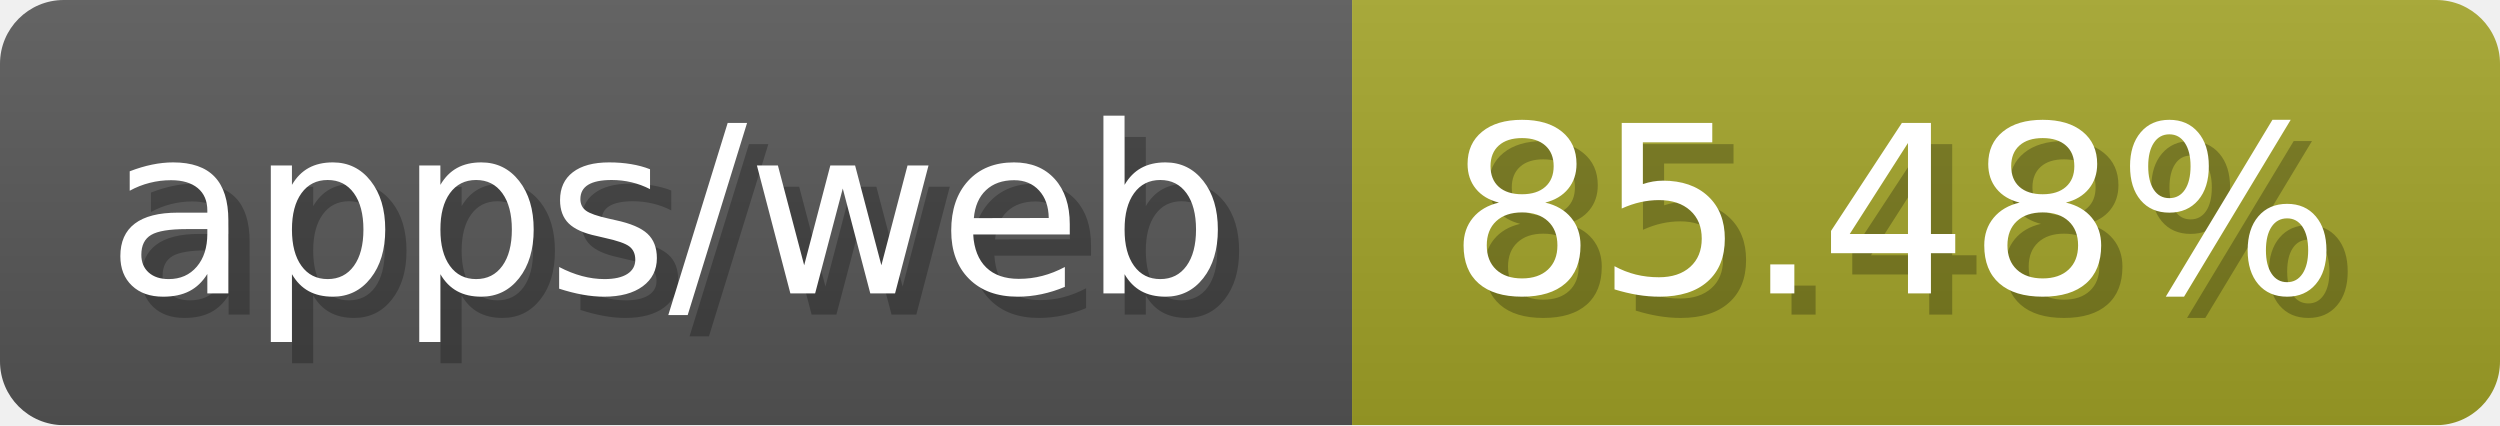
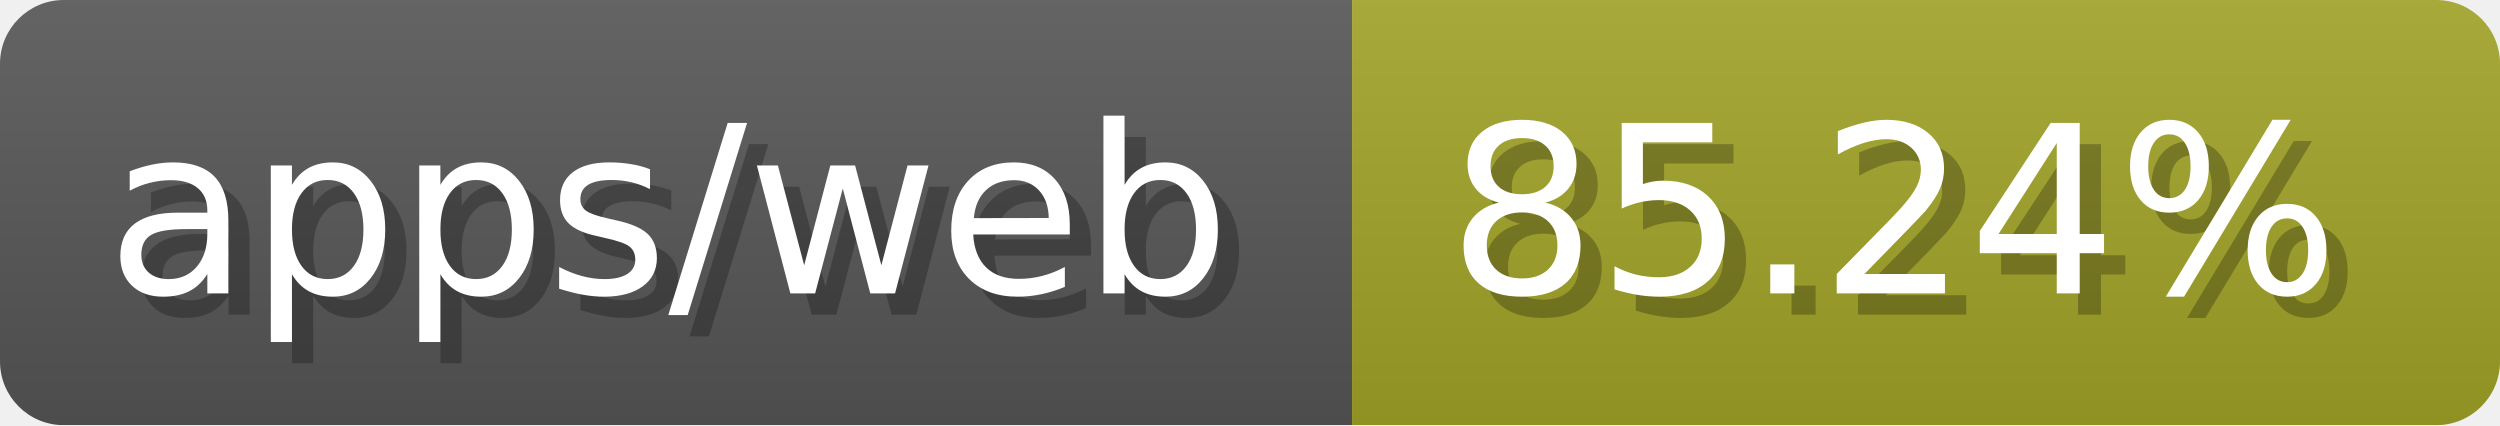
- <svg xmlns="http://www.w3.org/2000/svg" width="117.6" height="20" viewBox="0 0 1176 200" role="img" aria-label="apps/web: 85.48%">
-   <linearGradient id="adYcp" x2="0" y2="100%">
+ <svg xmlns="http://www.w3.org/2000/svg" width="117.6" height="20" viewBox="0 0 1176 200" role="img" aria-label="apps/web: 85.24%">
+   <linearGradient id="NFQBm" x2="0" y2="100%">
    <stop offset="0" stop-opacity=".1" stop-color="#EEE" />
    <stop offset="1" stop-opacity=".1" />
  </linearGradient>
-   <mask id="tgWoC">
+   <mask id="TFWwn">
    <rect width="1176" height="200" rx="30" fill="#FFF" />
  </mask>
-   <g mask="url(#tgWoC)">
+   <g mask="url(#TFWwn)">
    <rect width="636" height="200" fill="#555" />
    <rect width="540" height="200" fill="#a0a127" x="636" />
-     <rect width="1176" height="200" fill="url(#adYcp)" />
+     <rect width="1176" height="200" fill="url(#NFQBm)" />
  </g>
  <g aria-hidden="true" fill="#fff" text-anchor="start" font-family="Verdana,DejaVu Sans,sans-serif" font-size="110">
    <text x="60" y="148" textLength="536" fill="#000" opacity="0.25">apps/web</text>
    <text x="50" y="138" textLength="536">apps/web</text>
-     <text x="691" y="148" textLength="440" fill="#000" opacity="0.25">85.48%</text>
-     <text x="681" y="138" textLength="440">85.48%</text>
+     <text x="691" y="148" textLength="440" fill="#000" opacity="0.25">85.24%</text>
+     <text x="681" y="138" textLength="440">85.24%</text>
  </g>
</svg>
